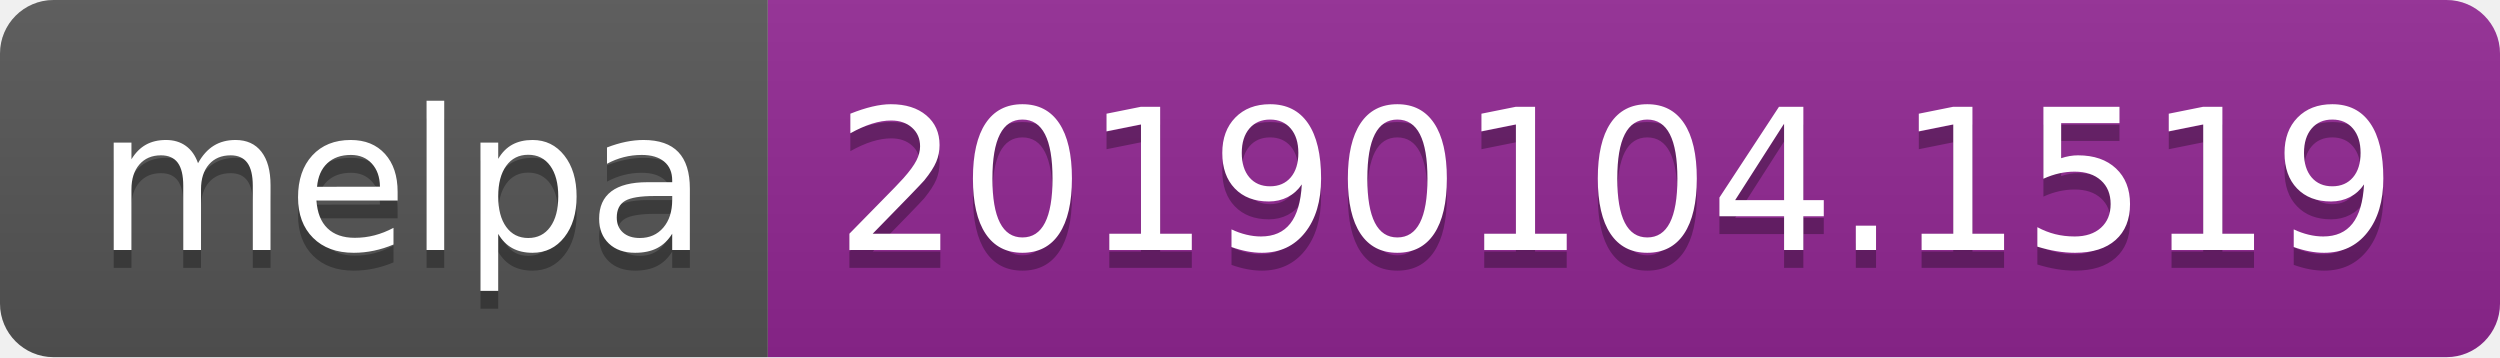
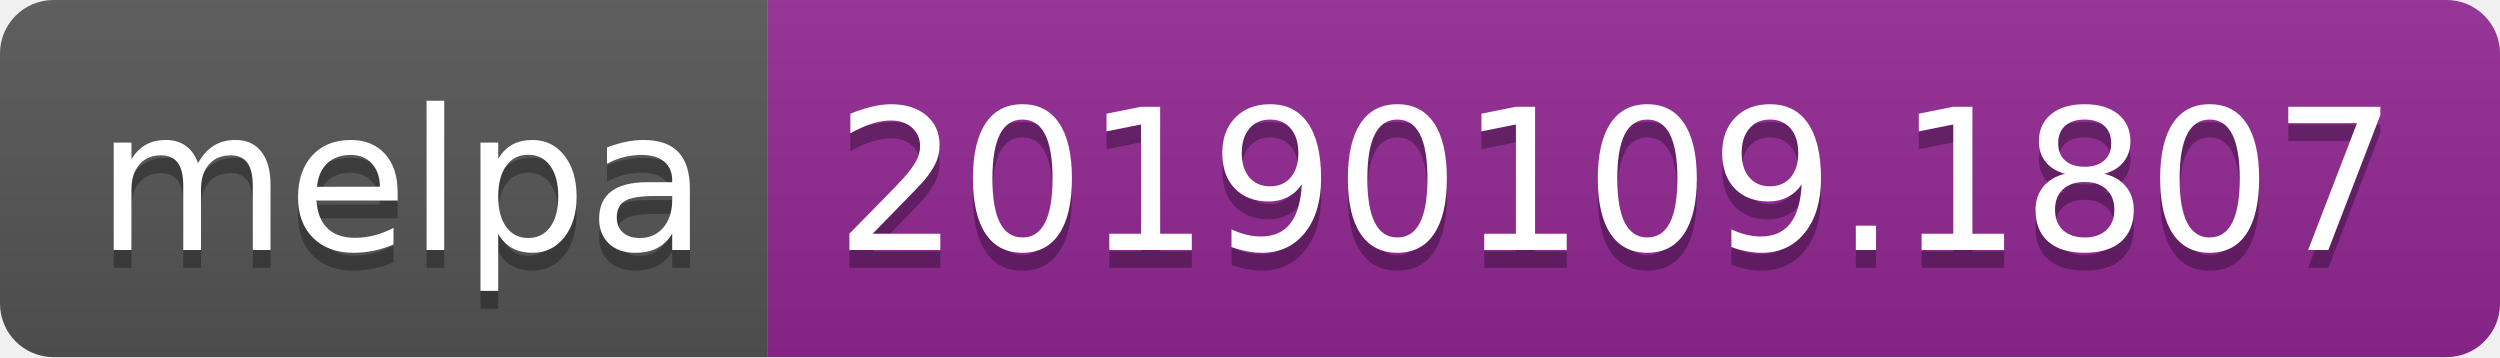
<svg xmlns="http://www.w3.org/2000/svg" width="140" height="20">
  <linearGradient id="b" x2="0" y2="100%">
    <stop offset="0" stop-color="#bbb" stop-opacity=".1" />
    <stop offset="1" stop-opacity=".1" />
  </linearGradient>
  <clipPath id="a">
    <rect width="140" height="20" rx="3" fill="#fff" />
  </clipPath>
  <g clip-path="url(#a)">
    <path fill="#555" d="M0 0h43v20H0z" />
    <path fill="#922793" d="M43 0h97v20H43z" />
    <path fill="url(#b)" d="M0 0h140v20H0z" />
  </g>
  <g fill="#fff" text-anchor="middle" font-family="DejaVu Sans,Verdana,Geneva,sans-serif" font-size="110">
    <text x="225" y="150" fill="#010101" fill-opacity=".3" transform="scale(.1)" textLength="330">melpa</text>
    <text x="225" y="140" transform="scale(.1)" textLength="330">melpa</text>
-     <text x="905" y="150" fill="#010101" fill-opacity=".3" transform="scale(.1)" textLength="870">20190104.1519</text>
-     <text x="905" y="140" transform="scale(.1)" textLength="870">20190104.1519</text>
+     <text x="905" y="150" fill="#010101" fill-opacity=".3" transform="scale(.1)" textLength="870">20190109.1807</text>
+     <text x="905" y="140" transform="scale(.1)" textLength="870">20190109.1807</text>
  </g>
</svg>
